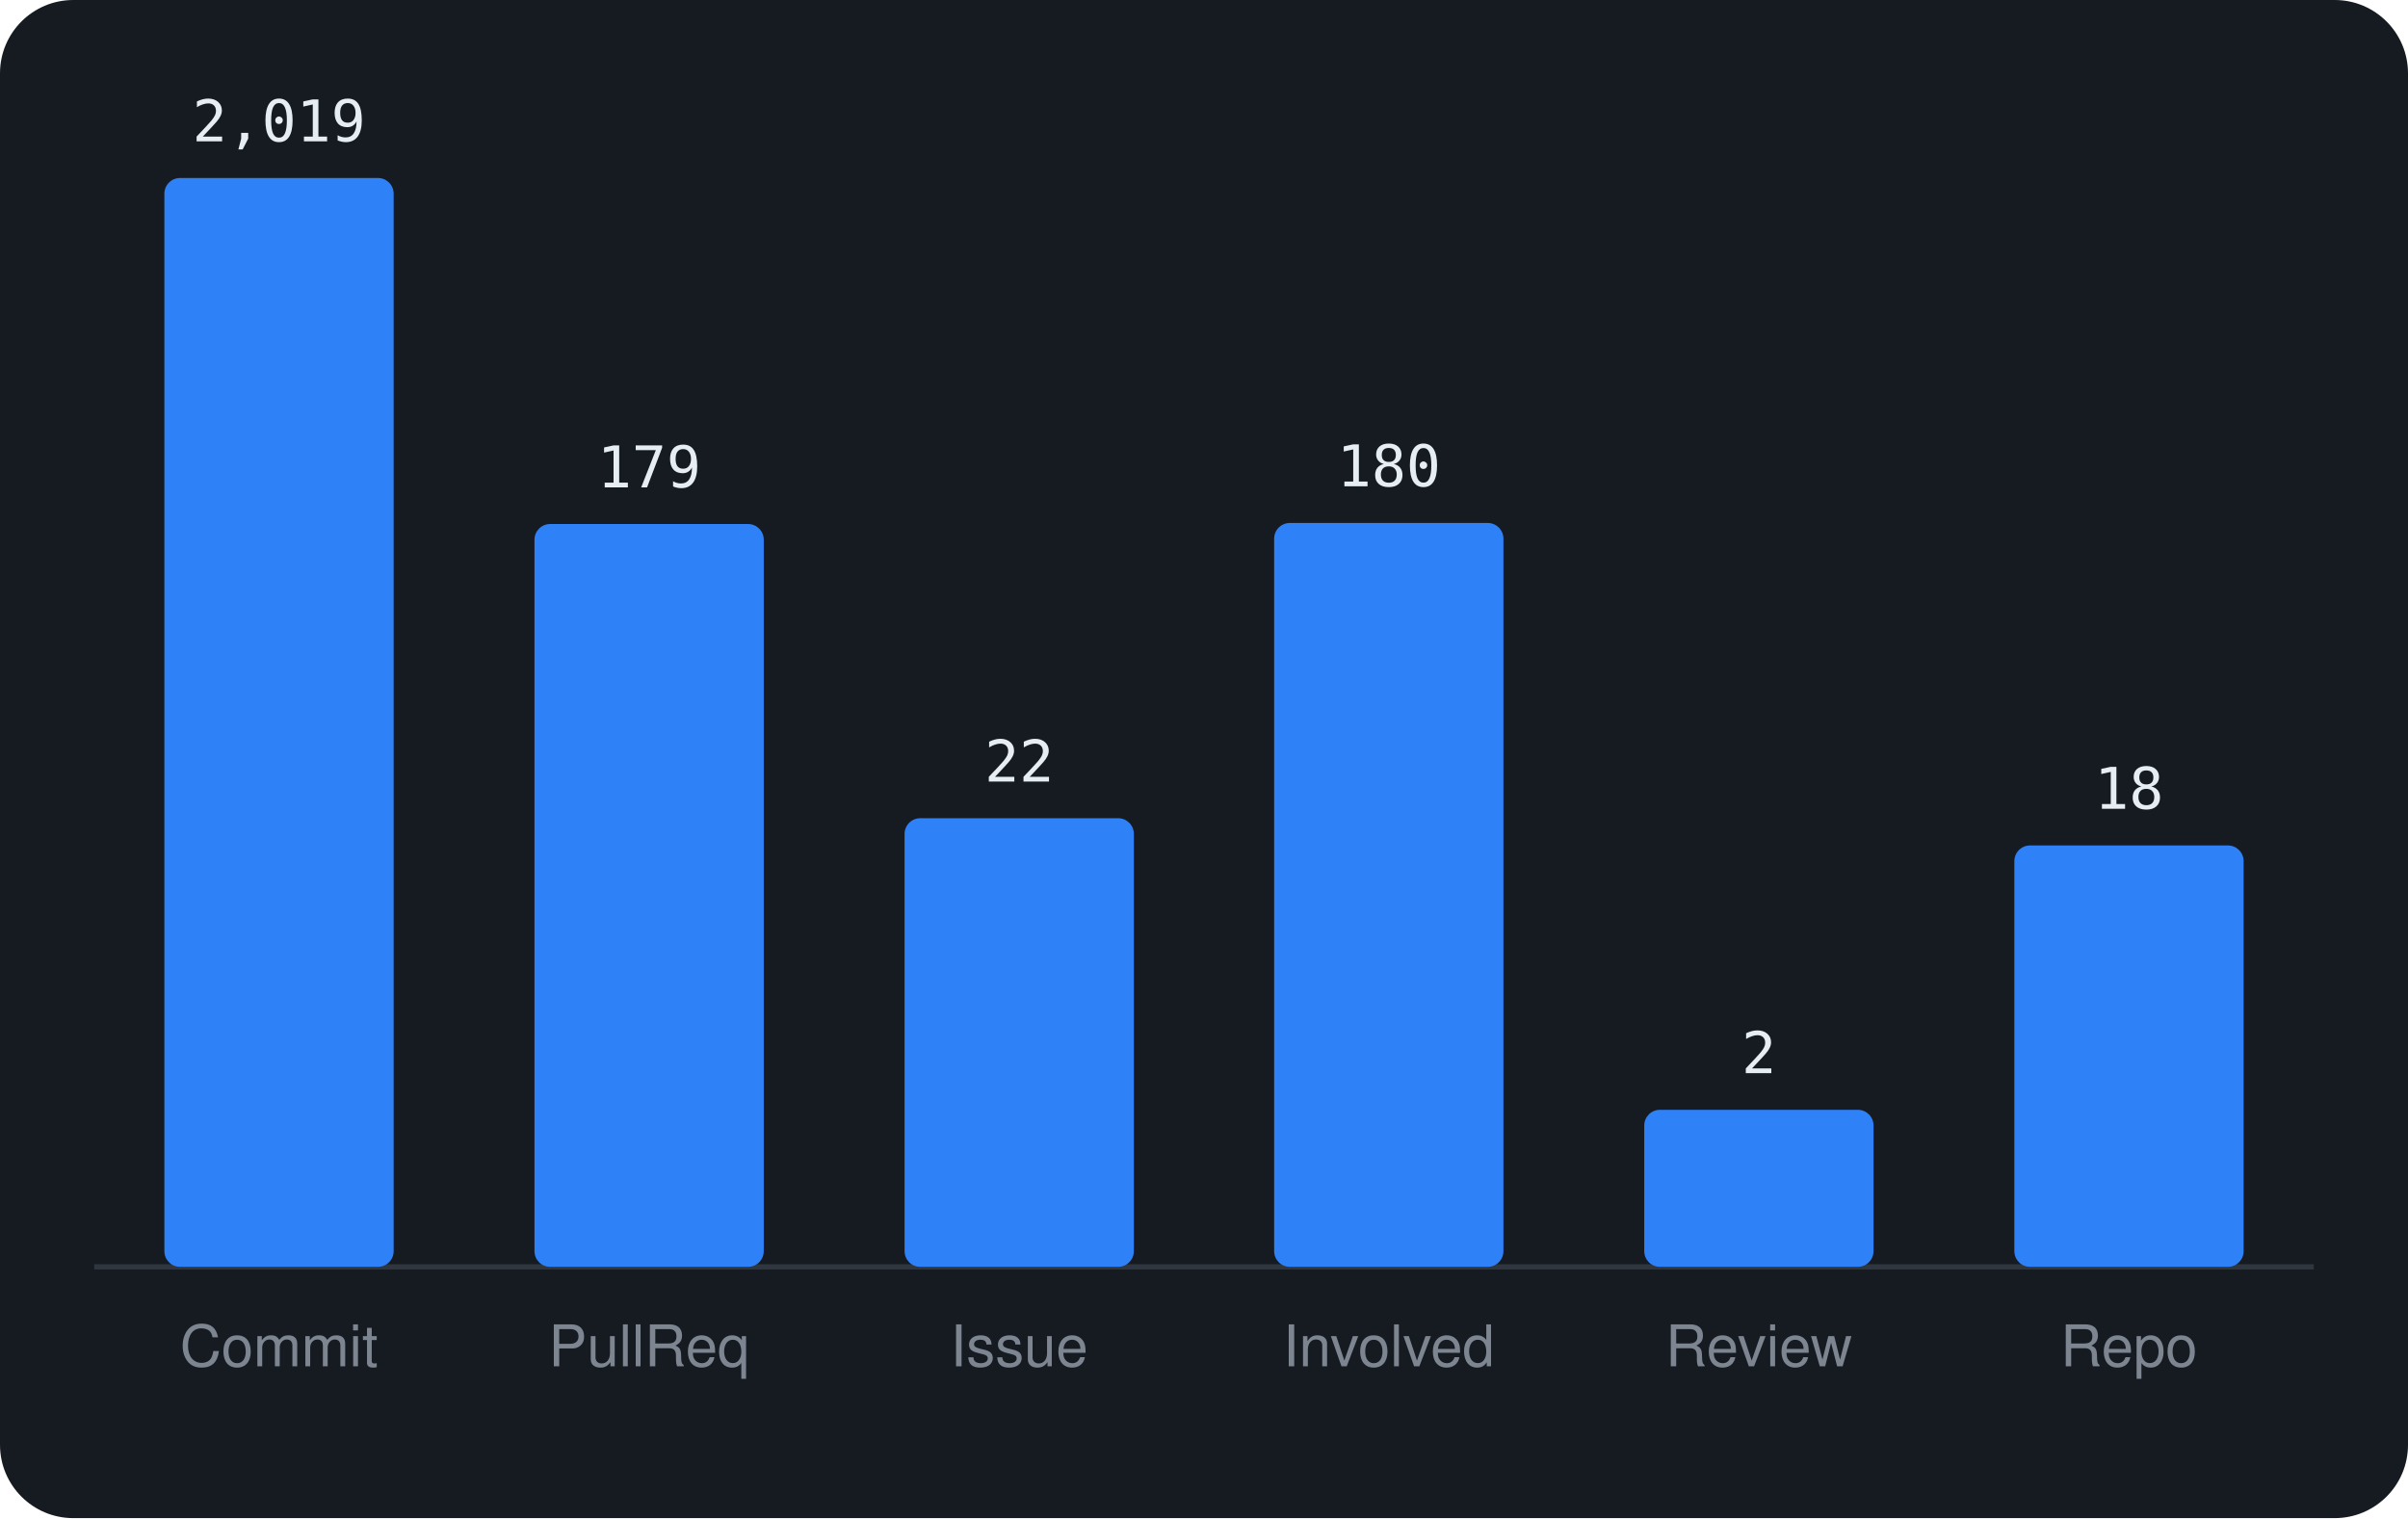
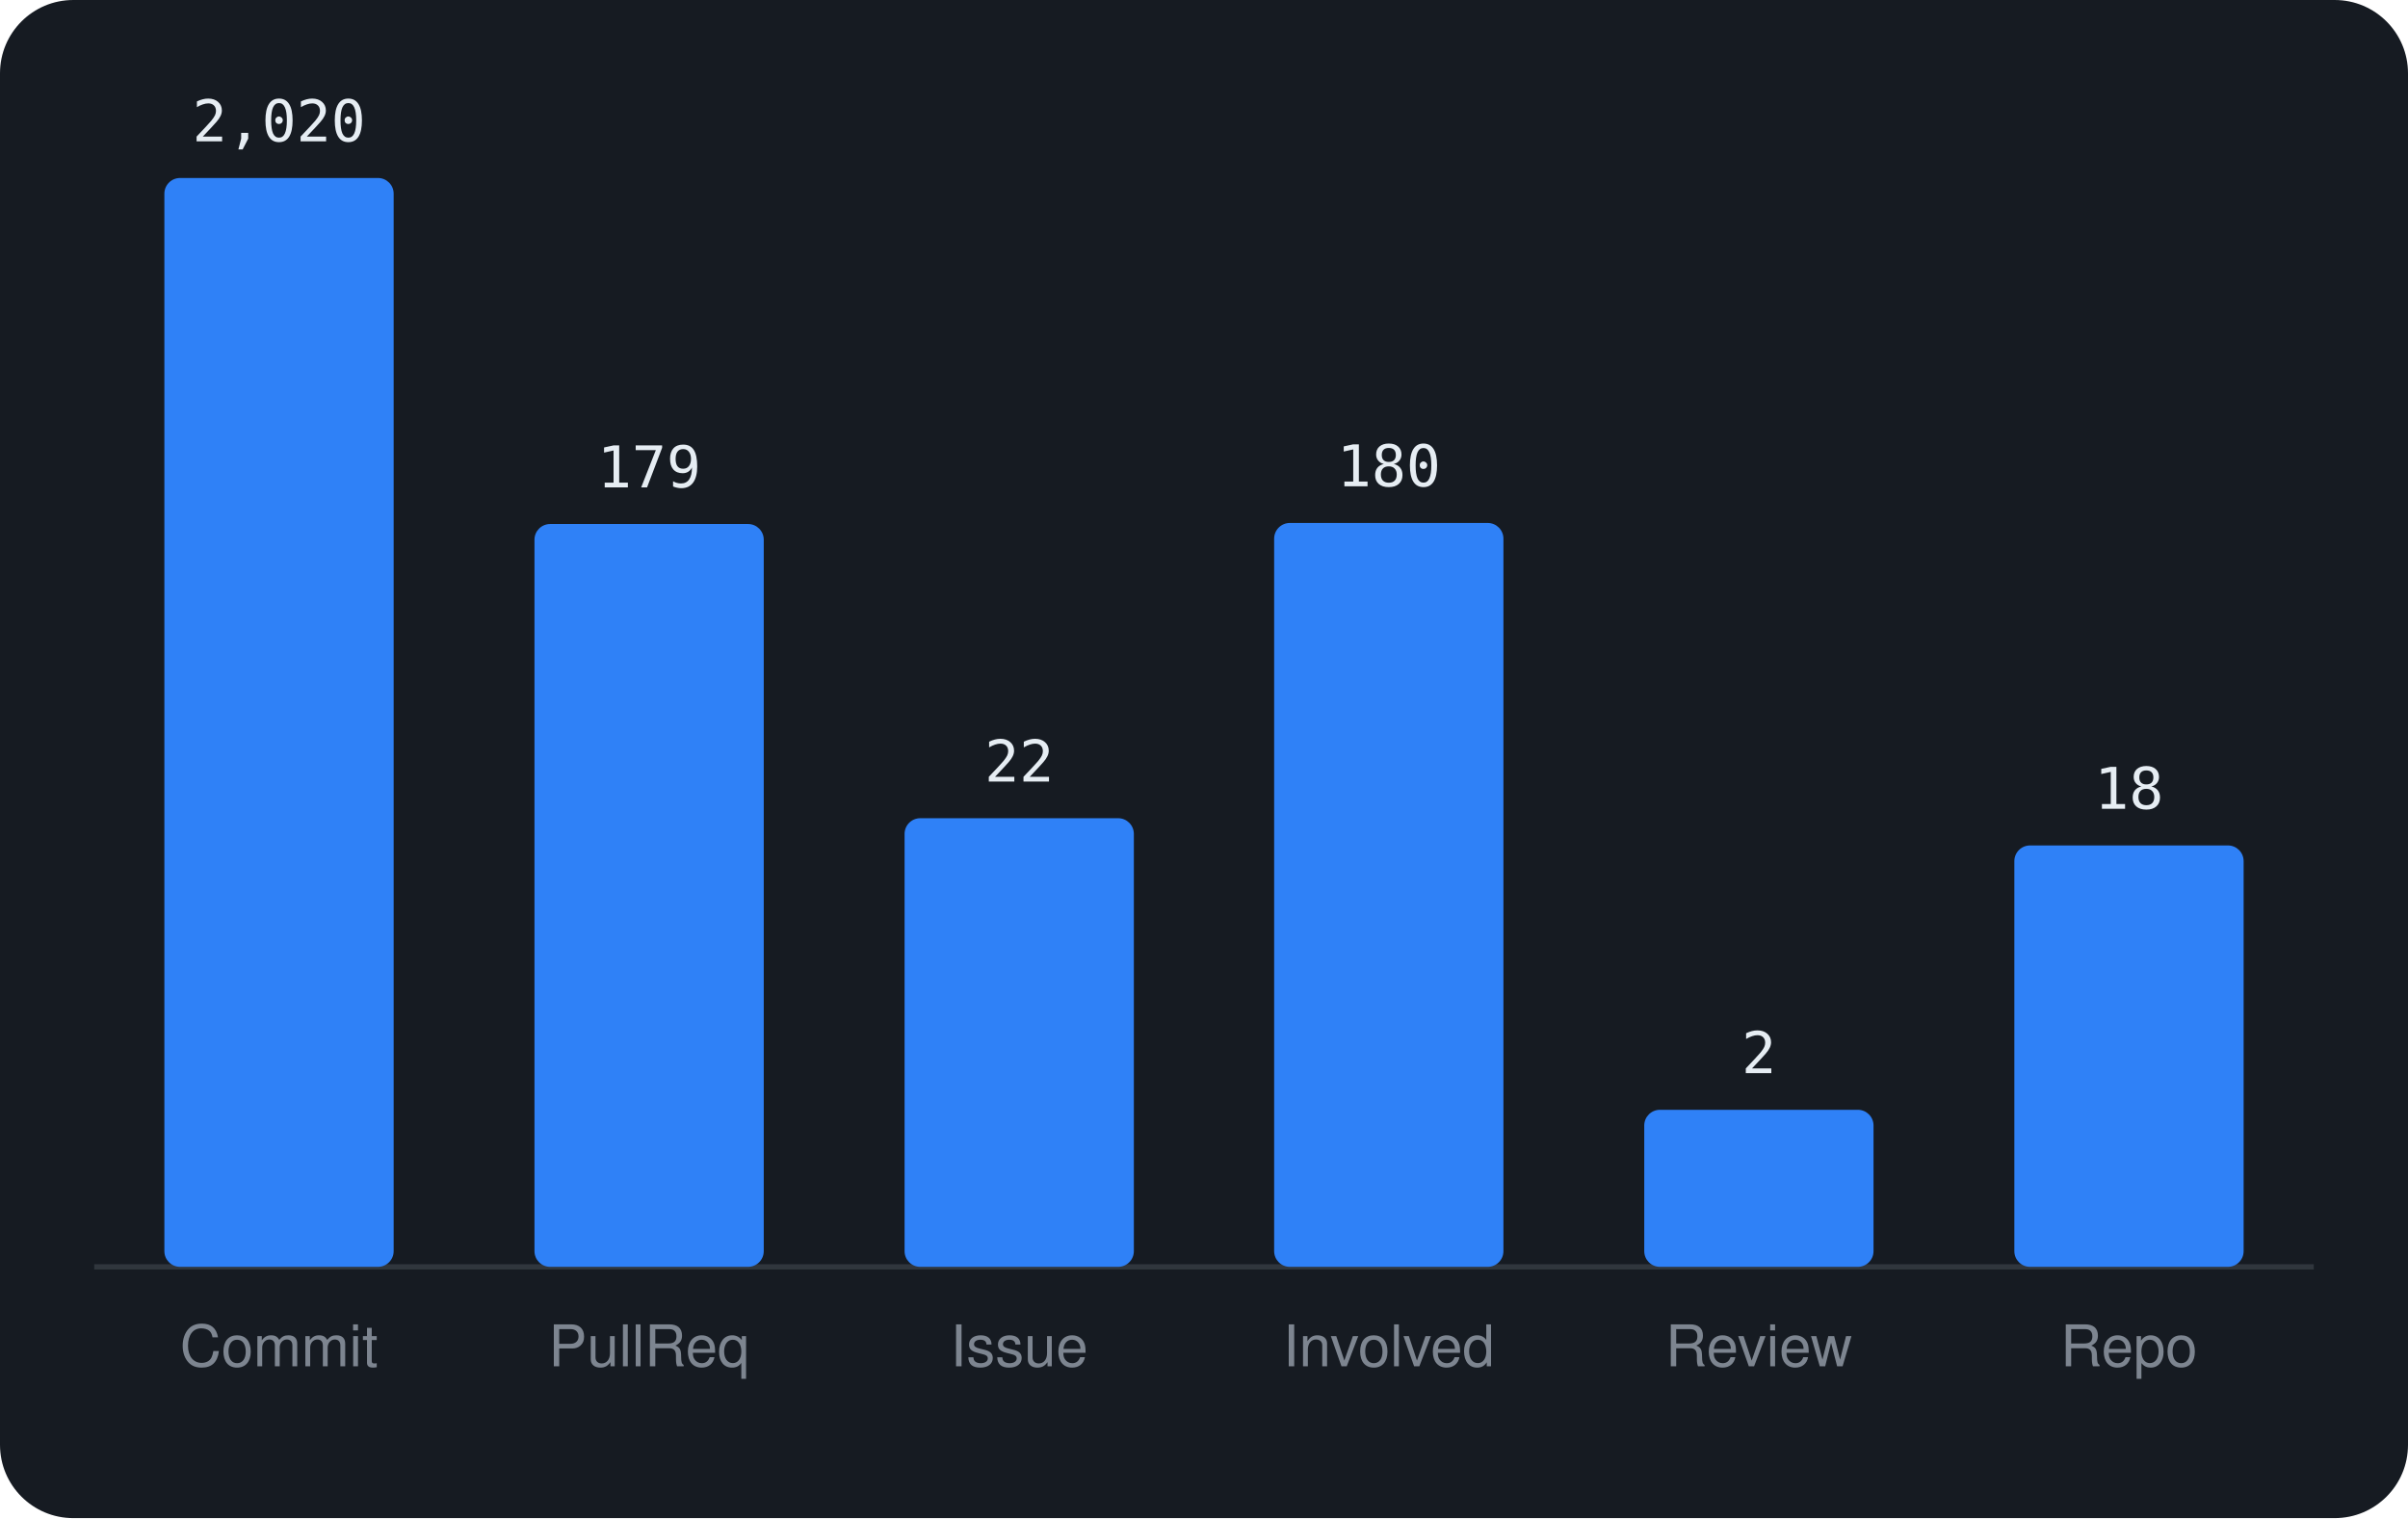
<svg xmlns="http://www.w3.org/2000/svg" viewBox="0 0 460 290" width="460" height="290" font-family="-apple-system,BlinkMacSystemFont,'Segoe UI',Helvetica,Arial,sans-serif">
  <rect width="460" height="290" rx="14" fill="#161b22" />
  <line x1="18" y1="242" x2="442" y2="242" stroke="#30363d" />
  <rect x="31.4" y="34.0" width="43.8" height="208.0" rx="3" fill="#2f81f7" />
-   <text x="53.3" y="27.0" text-anchor="middle" font-size="11" font-family="monospace" fill="#e6edf3">2,019</text>
+   <text x="53.3" y="27.0" text-anchor="middle" font-size="11" font-family="monospace" fill="#e6edf3">2,020</text>
  <text x="53.3" y="261" text-anchor="middle" font-size="11" fill="#7d8590">Commit</text>
  <rect x="102.1" y="100.1" width="43.8" height="141.9" rx="3" fill="#2f81f7" />
  <text x="124.0" y="93.1" text-anchor="middle" font-size="11" font-family="monospace" fill="#e6edf3">179</text>
  <text x="124.0" y="261" text-anchor="middle" font-size="11" fill="#7d8590">PullReq</text>
  <rect x="172.8" y="156.3" width="43.8" height="85.7" rx="3" fill="#2f81f7" />
  <text x="194.7" y="149.3" text-anchor="middle" font-size="11" font-family="monospace" fill="#e6edf3">22</text>
  <text x="194.7" y="261" text-anchor="middle" font-size="11" fill="#7d8590">Issue</text>
  <rect x="243.4" y="99.9" width="43.8" height="142.1" rx="3" fill="#2f81f7" />
  <text x="265.3" y="92.9" text-anchor="middle" font-size="11" font-family="monospace" fill="#e6edf3">180</text>
  <text x="265.3" y="261" text-anchor="middle" font-size="11" fill="#7d8590">Involved</text>
  <rect x="314.1" y="212.0" width="43.8" height="30.0" rx="3" fill="#2f81f7" />
  <text x="336.0" y="205.0" text-anchor="middle" font-size="11" font-family="monospace" fill="#e6edf3">2</text>
  <text x="336.0" y="261" text-anchor="middle" font-size="11" fill="#7d8590">Review</text>
  <rect x="384.8" y="161.5" width="43.8" height="80.5" rx="3" fill="#2f81f7" />
  <text x="406.7" y="154.5" text-anchor="middle" font-size="11" font-family="monospace" fill="#e6edf3">18</text>
  <text x="406.7" y="261" text-anchor="middle" font-size="11" fill="#7d8590">Repo</text>
</svg>
